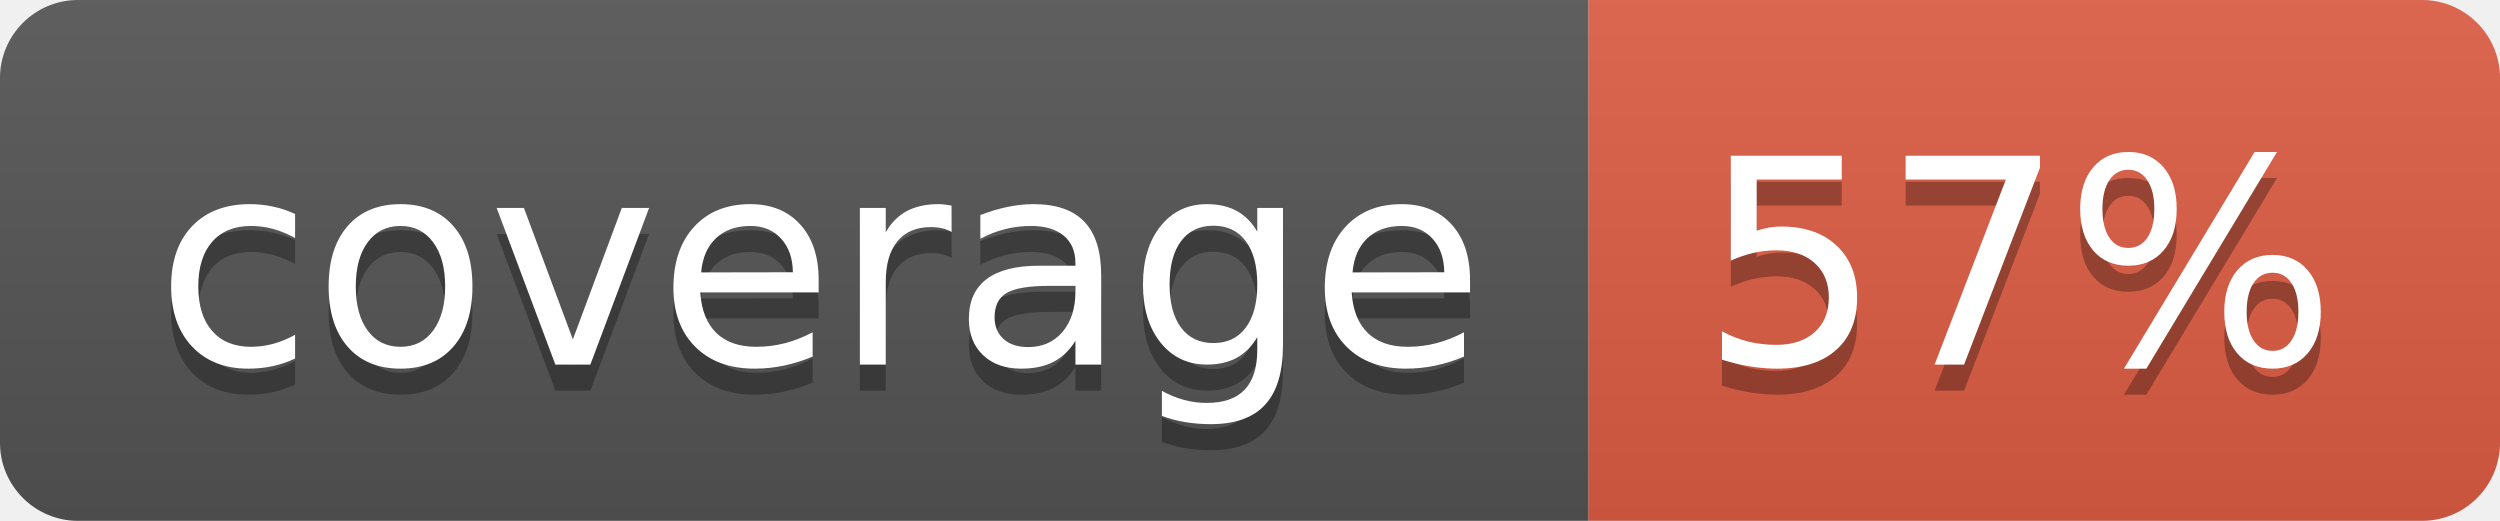
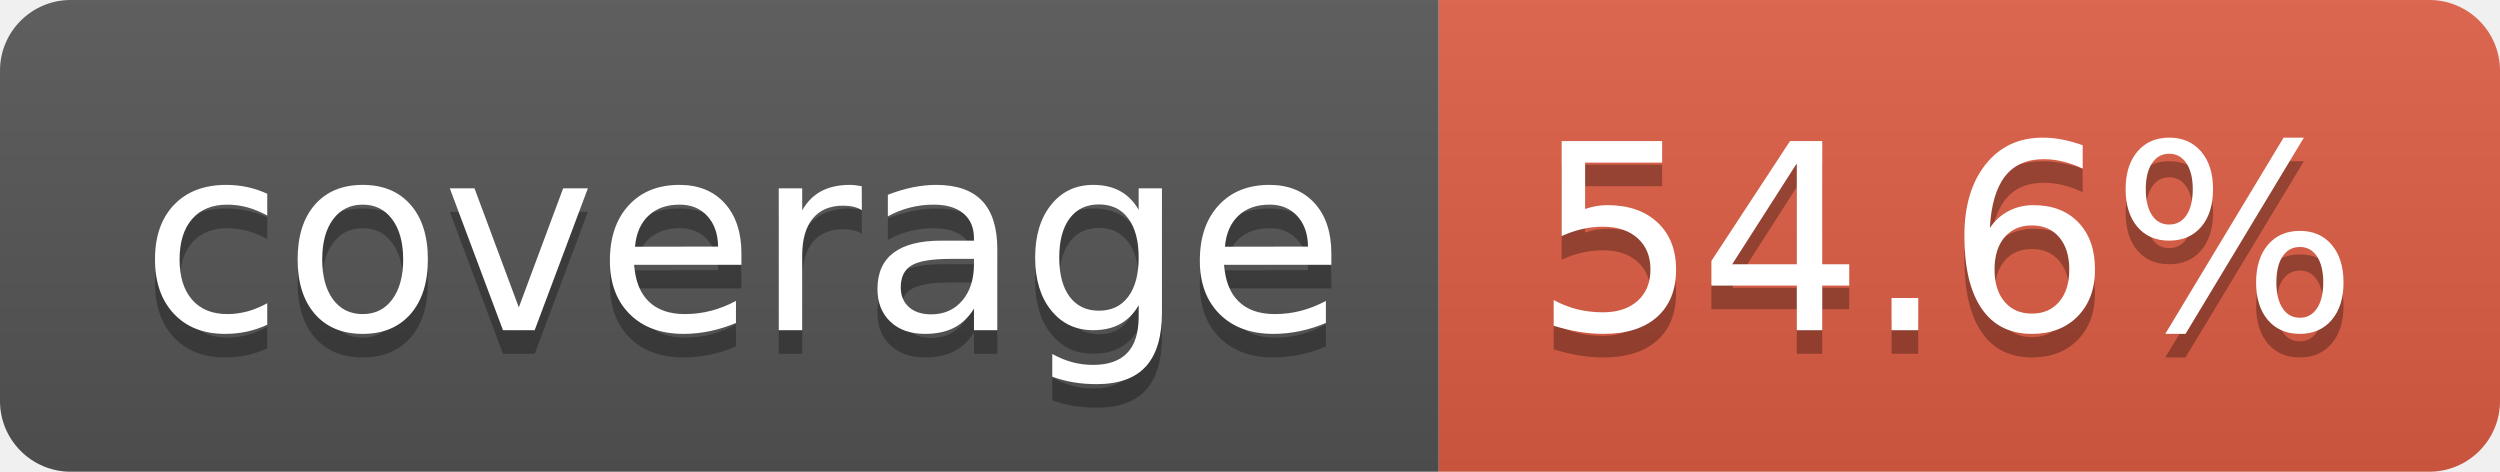
- <svg xmlns="http://www.w3.org/2000/svg" width="96" height="20" role="img" aria-label="coverage: 57%">
+ <svg xmlns="http://www.w3.org/2000/svg" width="106" height="20" role="img" aria-label="coverage: 54.6%">
  <linearGradient id="s" x2="0" y2="100%">
    <stop offset="0" stop-color="#bbb" stop-opacity=".1" />
    <stop offset="1" stop-opacity=".1" />
  </linearGradient>
  <clipPath id="r">
-     <rect width="96" height="20" rx="3" fill="#fff" />
+     <rect width="106" height="20" rx="3" fill="#fff" />
  </clipPath>
  <g clip-path="url(#r)">
    <rect width="61" height="20" fill="#555" />
-     <rect x="61" width="35" height="20" fill="#e05d44" />
-     <rect width="96" height="20" fill="url(#s)" />
+     <rect x="61" width="45" height="20" fill="#e05d44" />
+     <rect width="106" height="20" fill="url(#s)" />
  </g>
  <g fill="#fff" text-anchor="middle" font-family="Verdana,Geneva,DejaVu Sans,sans-serif" text-rendering="geometricPrecision" font-size="110">
    <text aria-hidden="true" x="315" y="150" fill="#010101" fill-opacity=".3" transform="scale(.1)" textLength="510">coverage</text>
    <text x="315" y="140" transform="scale(.1)" fill="#fff" textLength="510">coverage</text>
-     <text aria-hidden="true" x="775" y="150" fill="#010101" fill-opacity=".3" transform="scale(.1)" textLength="245">57%</text>
-     <text x="775" y="140" transform="scale(.1)" fill="#fff" textLength="245">57%</text>
+     <text aria-hidden="true" x="825" y="150" fill="#010101" fill-opacity=".3" transform="scale(.1)" textLength="350">54.6%</text>
+     <text x="825" y="140" transform="scale(.1)" fill="#fff" textLength="350">54.6%</text>
  </g>
</svg>
